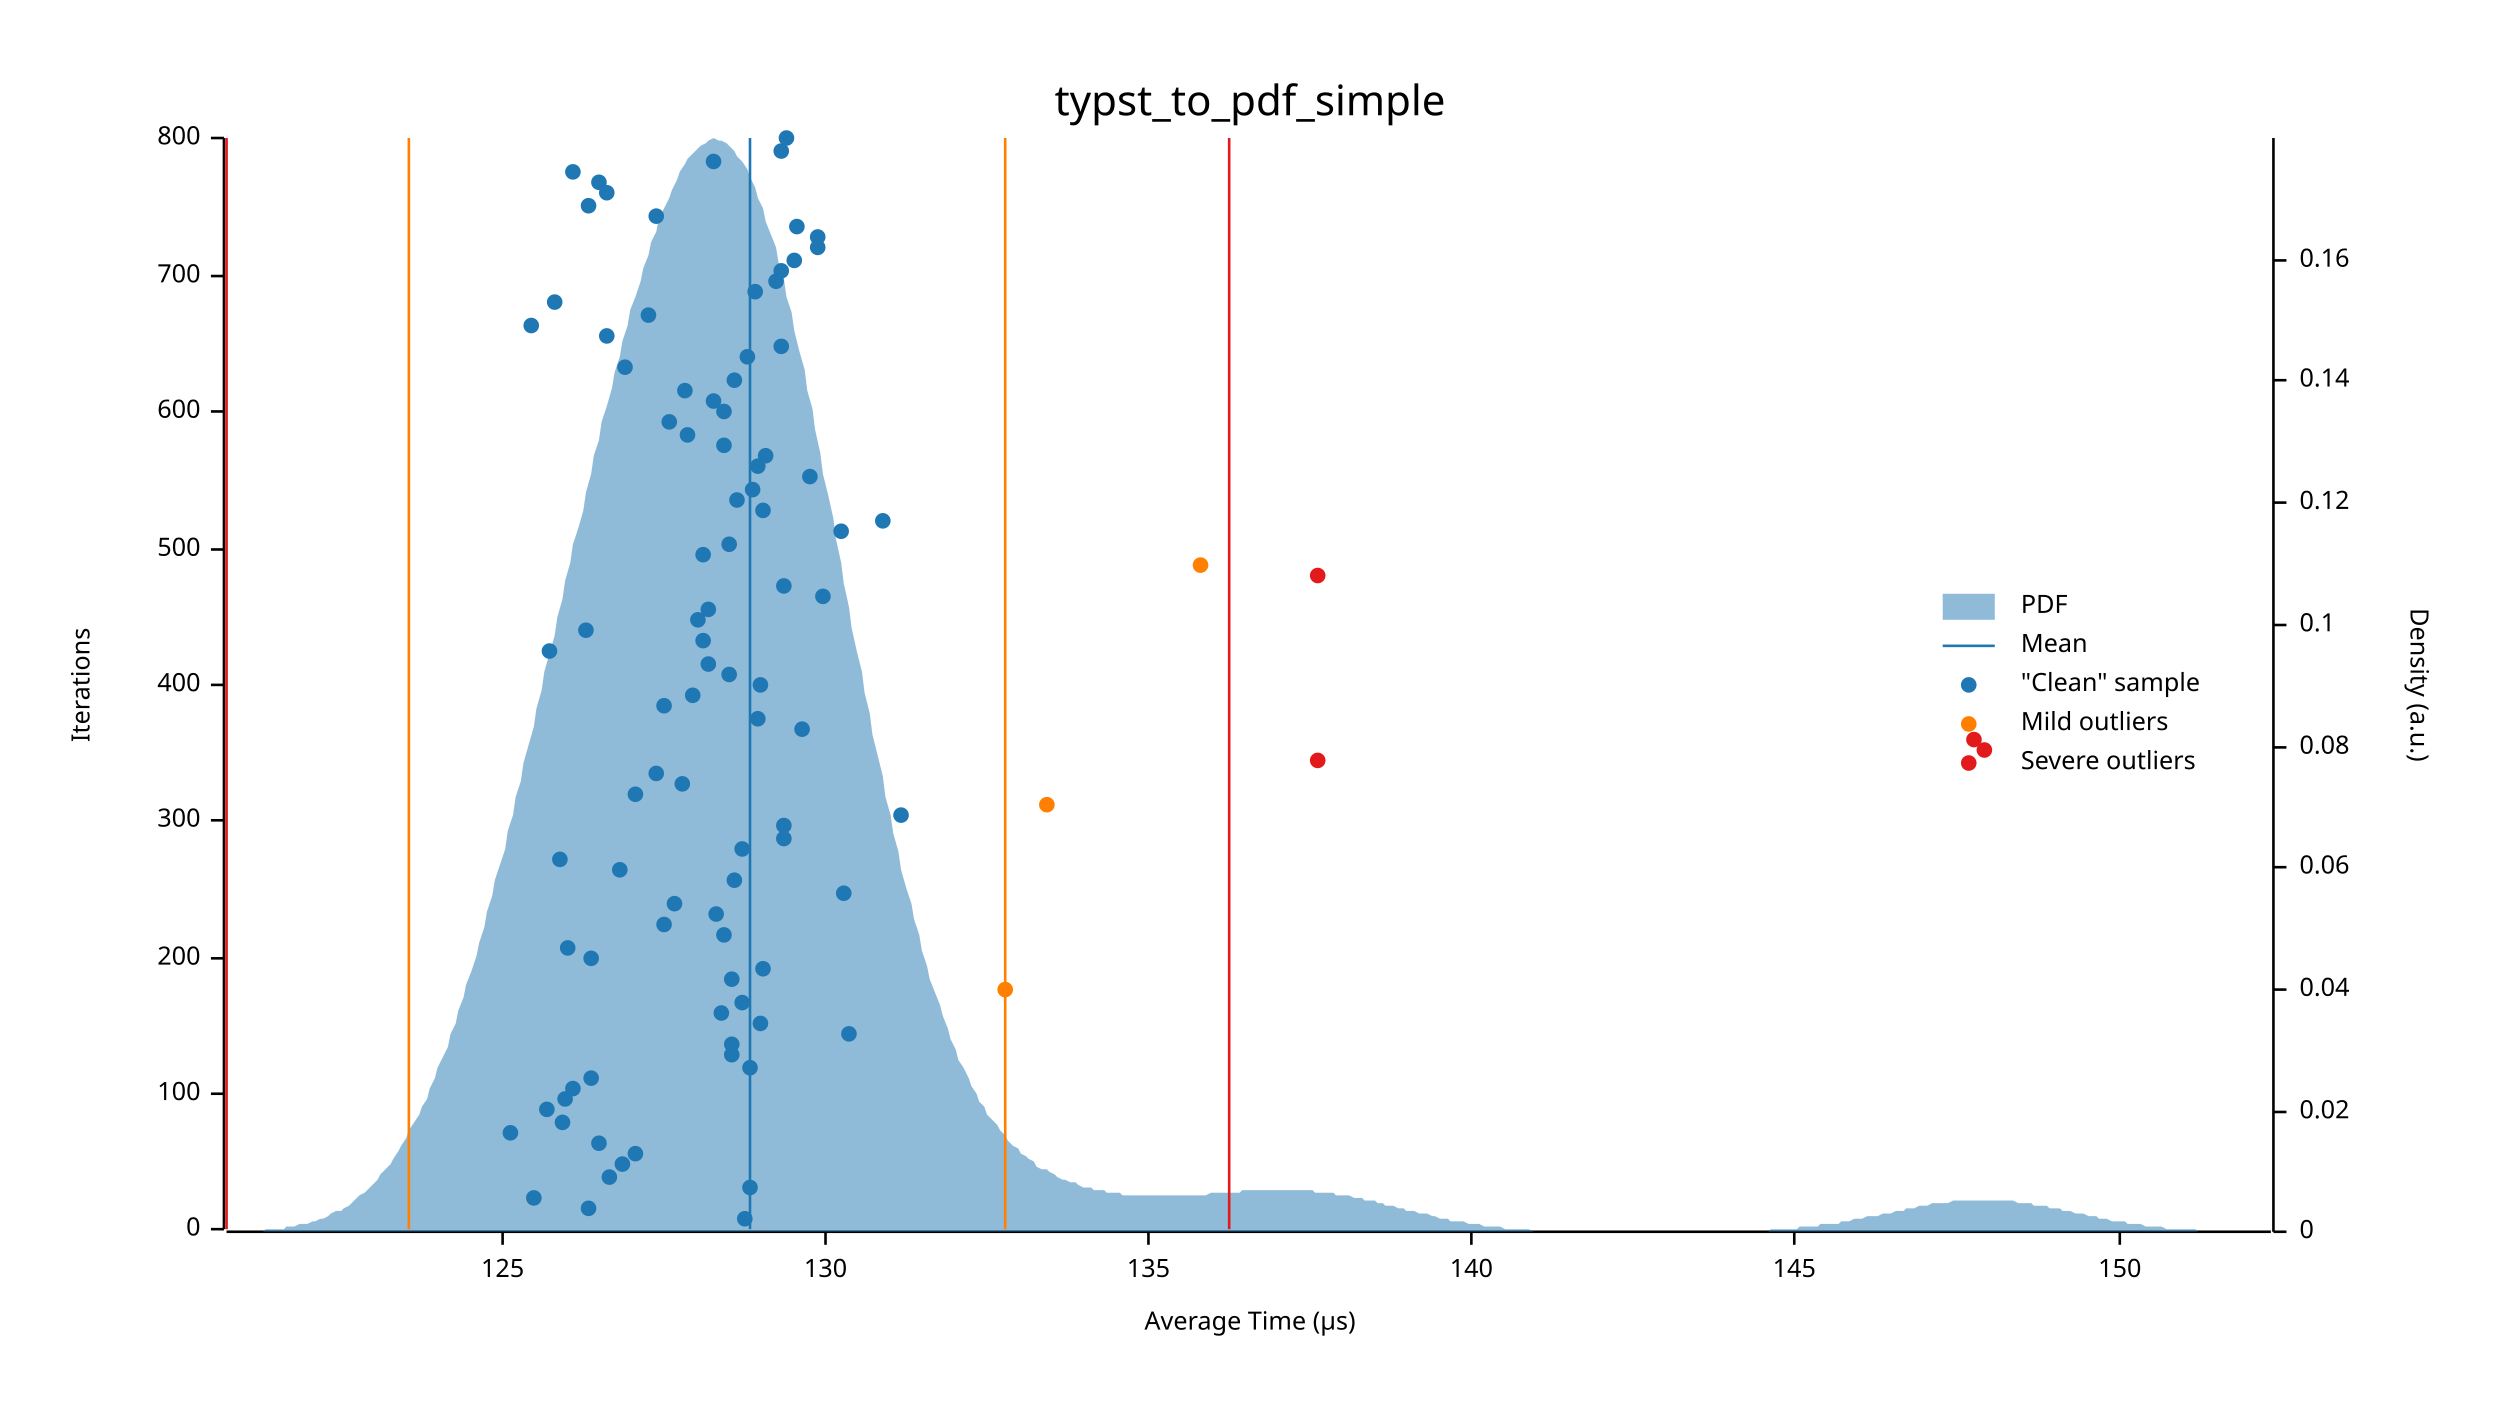
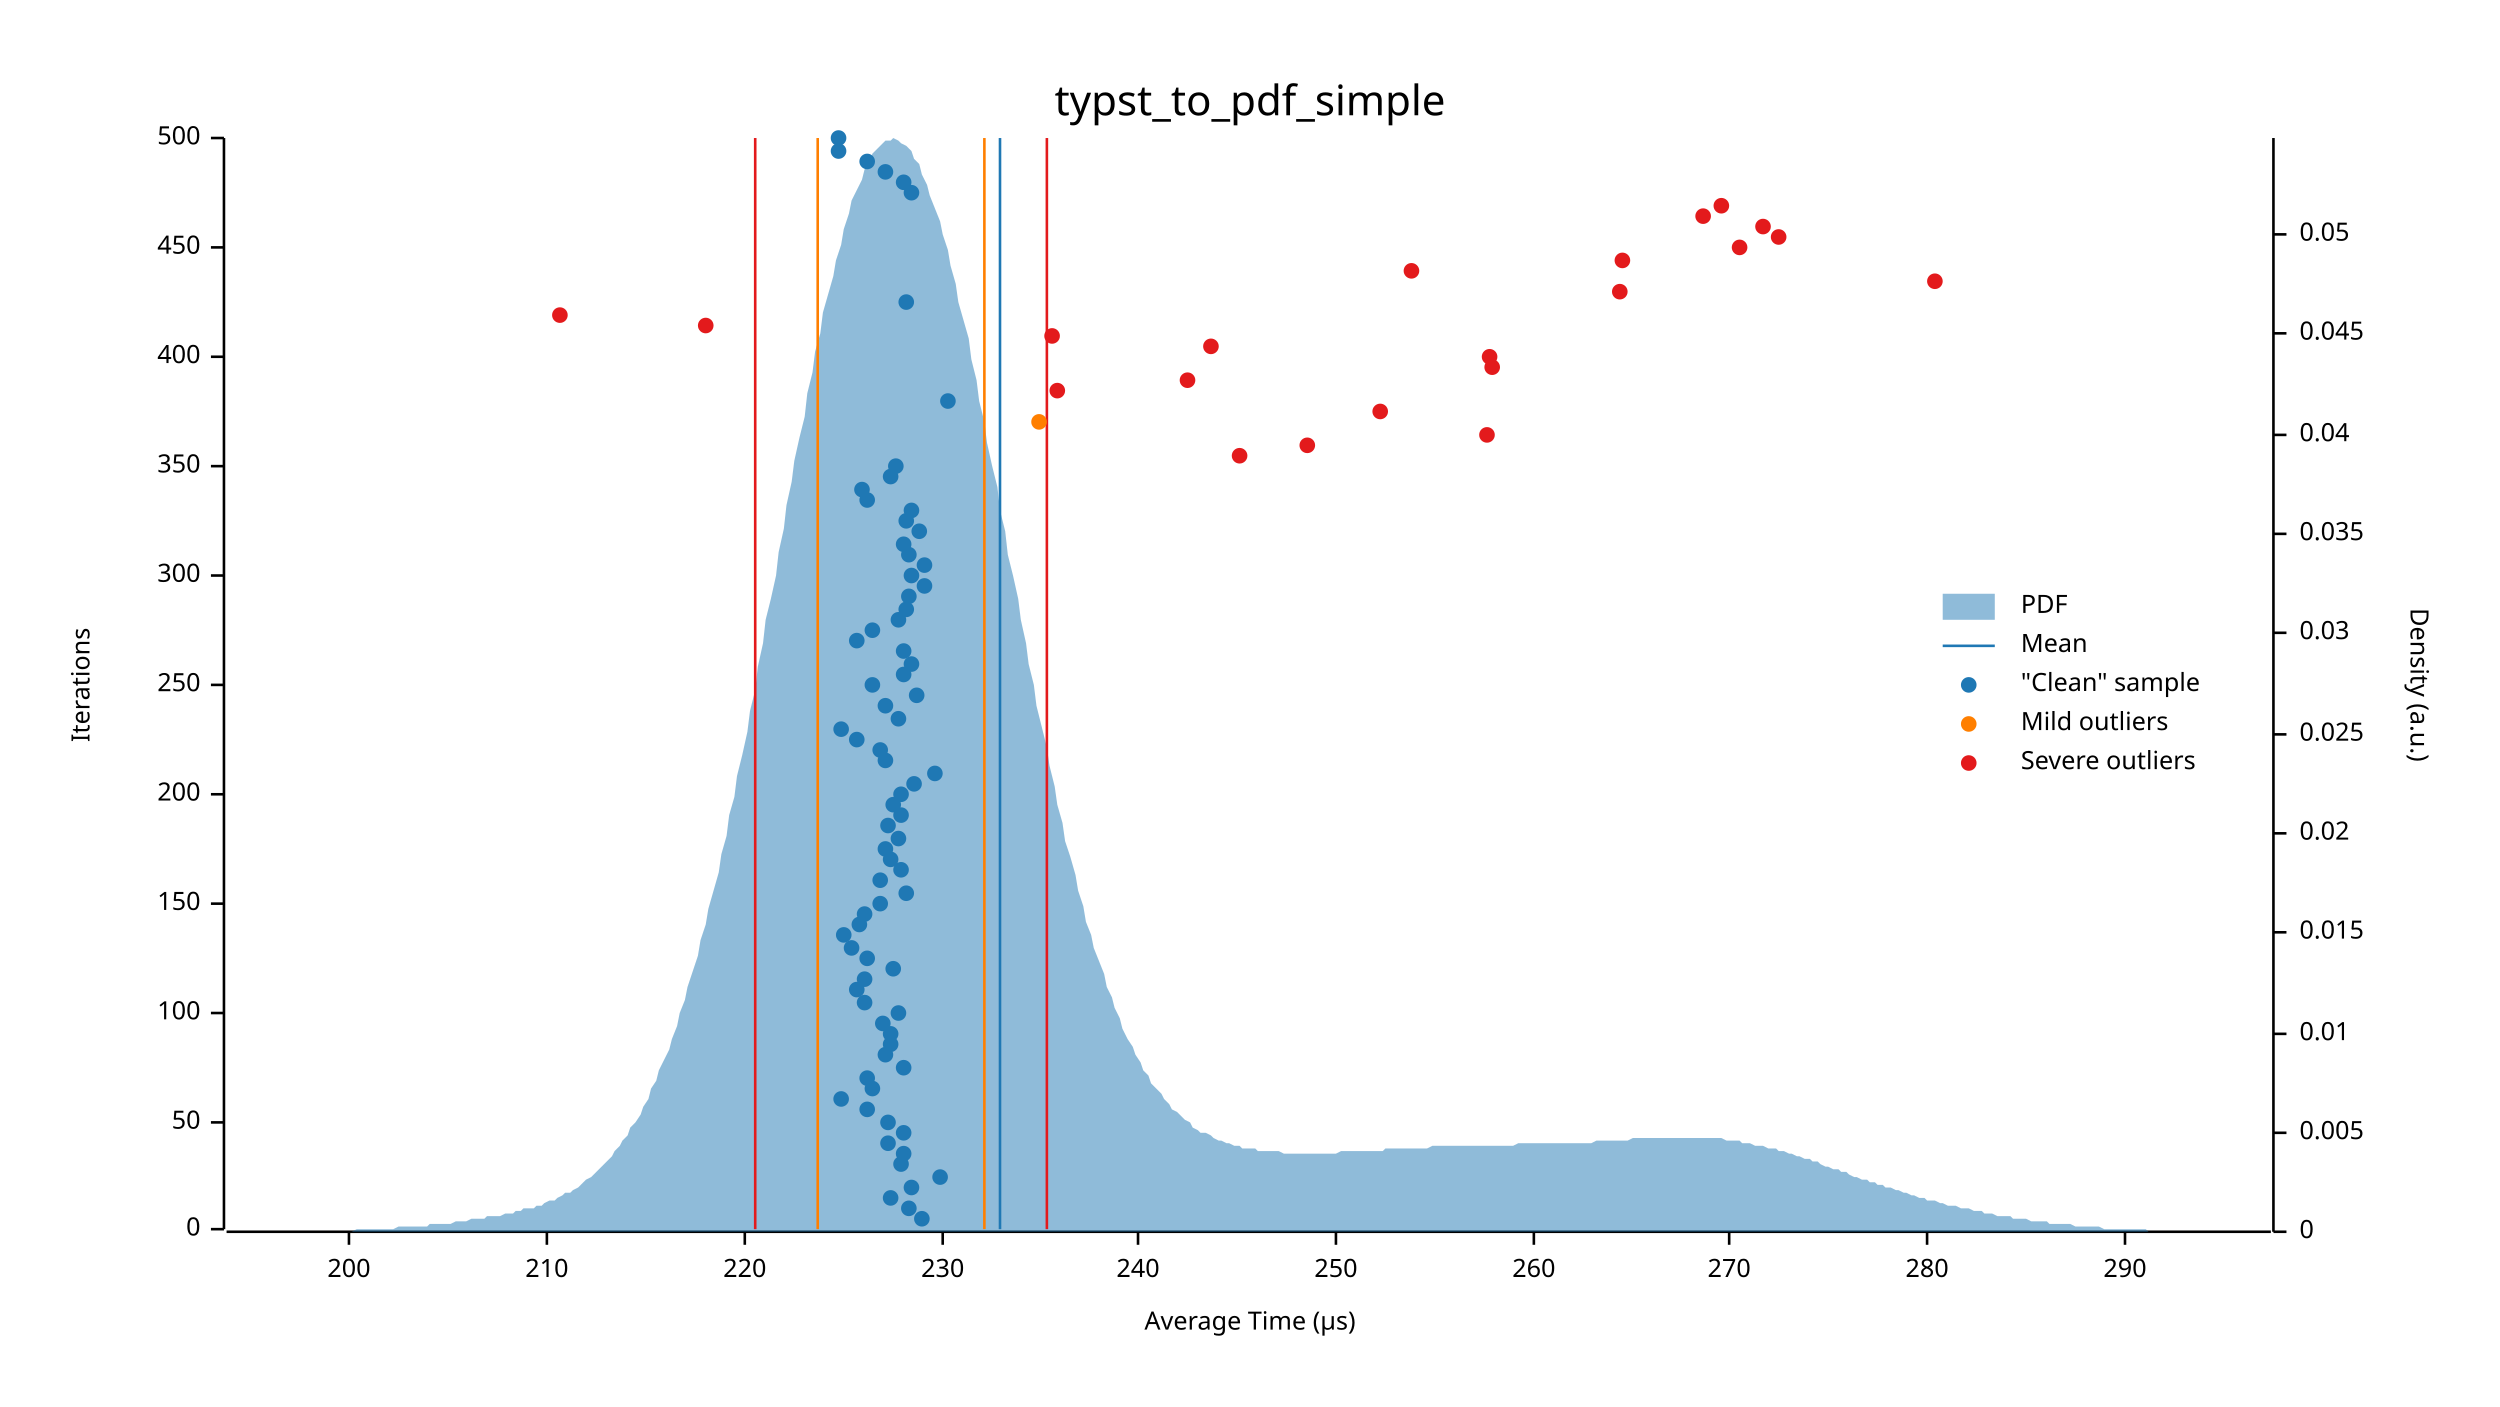
<svg xmlns="http://www.w3.org/2000/svg" width="960" height="540" viewBox="0 0 960 540">
  <text x="480" y="32" dy="0.76em" text-anchor="middle" font-family="sans-serif" font-size="16.129" opacity="1" fill="#000000">
typst_to_pdf_simple
</text>
  <text x="27" y="263" dy="0.76em" text-anchor="middle" font-family="sans-serif" font-size="9.677" opacity="1" fill="#000000" transform="rotate(270, 27, 263)">
Iterations
</text>
  <text x="480" y="513" dy="-0.5ex" text-anchor="middle" font-family="sans-serif" font-size="9.677" opacity="1" fill="#000000">
Average Time (µs)
</text>
  <polyline fill="none" opacity="1" stroke="#000000" stroke-width="1" points="86,53 86,472 " />
  <text x="77" y="472" dy="0.5ex" text-anchor="end" font-family="sans-serif" font-size="9.677" opacity="1" fill="#000000">
0
</text>
  <polyline fill="none" opacity="1" stroke="#000000" stroke-width="1" points="81,472 86,472 " />
-   <text x="77" y="420" dy="0.5ex" text-anchor="end" font-family="sans-serif" font-size="9.677" opacity="1" fill="#000000">
+   <text x="77" y="431" dy="0.5ex" text-anchor="end" font-family="sans-serif" font-size="9.677" opacity="1" fill="#000000">
+ 50
+ </text>
+   <polyline fill="none" opacity="1" stroke="#000000" stroke-width="1" points="81,431 86,431 " />
+   <text x="77" y="389" dy="0.5ex" text-anchor="end" font-family="sans-serif" font-size="9.677" opacity="1" fill="#000000">
100
</text>
-   <polyline fill="none" opacity="1" stroke="#000000" stroke-width="1" points="81,420 86,420 " />
-   <text x="77" y="368" dy="0.5ex" text-anchor="end" font-family="sans-serif" font-size="9.677" opacity="1" fill="#000000">
+   <polyline fill="none" opacity="1" stroke="#000000" stroke-width="1" points="81,389 86,389 " />
+   <text x="77" y="347" dy="0.5ex" text-anchor="end" font-family="sans-serif" font-size="9.677" opacity="1" fill="#000000">
+ 150
+ </text>
+   <polyline fill="none" opacity="1" stroke="#000000" stroke-width="1" points="81,347 86,347 " />
+   <text x="77" y="305" dy="0.5ex" text-anchor="end" font-family="sans-serif" font-size="9.677" opacity="1" fill="#000000">
200
</text>
-   <polyline fill="none" opacity="1" stroke="#000000" stroke-width="1" points="81,368 86,368 " />
-   <text x="77" y="315" dy="0.5ex" text-anchor="end" font-family="sans-serif" font-size="9.677" opacity="1" fill="#000000">
+   <polyline fill="none" opacity="1" stroke="#000000" stroke-width="1" points="81,305 86,305 " />
+   <text x="77" y="263" dy="0.5ex" text-anchor="end" font-family="sans-serif" font-size="9.677" opacity="1" fill="#000000">
+ 250
+ </text>
+   <polyline fill="none" opacity="1" stroke="#000000" stroke-width="1" points="81,263 86,263 " />
+   <text x="77" y="221" dy="0.5ex" text-anchor="end" font-family="sans-serif" font-size="9.677" opacity="1" fill="#000000">
300
</text>
-   <polyline fill="none" opacity="1" stroke="#000000" stroke-width="1" points="81,315 86,315 " />
-   <text x="77" y="263" dy="0.5ex" text-anchor="end" font-family="sans-serif" font-size="9.677" opacity="1" fill="#000000">
+   <polyline fill="none" opacity="1" stroke="#000000" stroke-width="1" points="81,221 86,221 " />
+   <text x="77" y="179" dy="0.5ex" text-anchor="end" font-family="sans-serif" font-size="9.677" opacity="1" fill="#000000">
+ 350
+ </text>
+   <polyline fill="none" opacity="1" stroke="#000000" stroke-width="1" points="81,179 86,179 " />
+   <text x="77" y="137" dy="0.5ex" text-anchor="end" font-family="sans-serif" font-size="9.677" opacity="1" fill="#000000">
400
</text>
-   <polyline fill="none" opacity="1" stroke="#000000" stroke-width="1" points="81,263 86,263 " />
-   <text x="77" y="211" dy="0.5ex" text-anchor="end" font-family="sans-serif" font-size="9.677" opacity="1" fill="#000000">
+   <polyline fill="none" opacity="1" stroke="#000000" stroke-width="1" points="81,137 86,137 " />
+   <text x="77" y="95" dy="0.5ex" text-anchor="end" font-family="sans-serif" font-size="9.677" opacity="1" fill="#000000">
+ 450
+ </text>
+   <polyline fill="none" opacity="1" stroke="#000000" stroke-width="1" points="81,95 86,95 " />
+   <text x="77" y="53" dy="0.5ex" text-anchor="end" font-family="sans-serif" font-size="9.677" opacity="1" fill="#000000">
500
- </text>
-   <polyline fill="none" opacity="1" stroke="#000000" stroke-width="1" points="81,211 86,211 " />
-   <text x="77" y="158" dy="0.5ex" text-anchor="end" font-family="sans-serif" font-size="9.677" opacity="1" fill="#000000">
- 600
- </text>
-   <polyline fill="none" opacity="1" stroke="#000000" stroke-width="1" points="81,158 86,158 " />
-   <text x="77" y="106" dy="0.5ex" text-anchor="end" font-family="sans-serif" font-size="9.677" opacity="1" fill="#000000">
- 700
- </text>
-   <polyline fill="none" opacity="1" stroke="#000000" stroke-width="1" points="81,106 86,106 " />
-   <text x="77" y="53" dy="0.5ex" text-anchor="end" font-family="sans-serif" font-size="9.677" opacity="1" fill="#000000">
- 800
</text>
  <polyline fill="none" opacity="1" stroke="#000000" stroke-width="1" points="81,53 86,53 " />
  <polyline fill="none" opacity="1" stroke="#000000" stroke-width="1" points="87,473 872,473 " />
-   <text x="193" y="483" dy="0.76em" text-anchor="middle" font-family="sans-serif" font-size="9.677" opacity="1" fill="#000000">
- 125
- </text>
-   <polyline fill="none" opacity="1" stroke="#000000" stroke-width="1" points="193,473 193,478 " />
-   <text x="317" y="483" dy="0.76em" text-anchor="middle" font-family="sans-serif" font-size="9.677" opacity="1" fill="#000000">
- 130
- </text>
-   <polyline fill="none" opacity="1" stroke="#000000" stroke-width="1" points="317,473 317,478 " />
-   <text x="441" y="483" dy="0.76em" text-anchor="middle" font-family="sans-serif" font-size="9.677" opacity="1" fill="#000000">
- 135
- </text>
-   <polyline fill="none" opacity="1" stroke="#000000" stroke-width="1" points="441,473 441,478 " />
-   <text x="565" y="483" dy="0.76em" text-anchor="middle" font-family="sans-serif" font-size="9.677" opacity="1" fill="#000000">
- 140
- </text>
-   <polyline fill="none" opacity="1" stroke="#000000" stroke-width="1" points="565,473 565,478 " />
-   <text x="689" y="483" dy="0.76em" text-anchor="middle" font-family="sans-serif" font-size="9.677" opacity="1" fill="#000000">
- 145
- </text>
-   <polyline fill="none" opacity="1" stroke="#000000" stroke-width="1" points="689,473 689,478 " />
-   <text x="814" y="483" dy="0.76em" text-anchor="middle" font-family="sans-serif" font-size="9.677" opacity="1" fill="#000000">
- 150
- </text>
-   <polyline fill="none" opacity="1" stroke="#000000" stroke-width="1" points="814,473 814,478 " />
+   <text x="134" y="483" dy="0.76em" text-anchor="middle" font-family="sans-serif" font-size="9.677" opacity="1" fill="#000000">
+ 200
+ </text>
+   <polyline fill="none" opacity="1" stroke="#000000" stroke-width="1" points="134,473 134,478 " />
+   <text x="210" y="483" dy="0.76em" text-anchor="middle" font-family="sans-serif" font-size="9.677" opacity="1" fill="#000000">
+ 210
+ </text>
+   <polyline fill="none" opacity="1" stroke="#000000" stroke-width="1" points="210,473 210,478 " />
+   <text x="286" y="483" dy="0.76em" text-anchor="middle" font-family="sans-serif" font-size="9.677" opacity="1" fill="#000000">
+ 220
+ </text>
+   <polyline fill="none" opacity="1" stroke="#000000" stroke-width="1" points="286,473 286,478 " />
+   <text x="362" y="483" dy="0.76em" text-anchor="middle" font-family="sans-serif" font-size="9.677" opacity="1" fill="#000000">
+ 230
+ </text>
+   <polyline fill="none" opacity="1" stroke="#000000" stroke-width="1" points="362,473 362,478 " />
+   <text x="437" y="483" dy="0.76em" text-anchor="middle" font-family="sans-serif" font-size="9.677" opacity="1" fill="#000000">
+ 240
+ </text>
+   <polyline fill="none" opacity="1" stroke="#000000" stroke-width="1" points="437,473 437,478 " />
+   <text x="513" y="483" dy="0.76em" text-anchor="middle" font-family="sans-serif" font-size="9.677" opacity="1" fill="#000000">
+ 250
+ </text>
+   <polyline fill="none" opacity="1" stroke="#000000" stroke-width="1" points="513,473 513,478 " />
+   <text x="589" y="483" dy="0.76em" text-anchor="middle" font-family="sans-serif" font-size="9.677" opacity="1" fill="#000000">
+ 260
+ </text>
+   <polyline fill="none" opacity="1" stroke="#000000" stroke-width="1" points="589,473 589,478 " />
+   <text x="664" y="483" dy="0.76em" text-anchor="middle" font-family="sans-serif" font-size="9.677" opacity="1" fill="#000000">
+ 270
+ </text>
+   <polyline fill="none" opacity="1" stroke="#000000" stroke-width="1" points="664,473 664,478 " />
+   <text x="740" y="483" dy="0.76em" text-anchor="middle" font-family="sans-serif" font-size="9.677" opacity="1" fill="#000000">
+ 280
+ </text>
+   <polyline fill="none" opacity="1" stroke="#000000" stroke-width="1" points="740,473 740,478 " />
+   <text x="816" y="483" dy="0.76em" text-anchor="middle" font-family="sans-serif" font-size="9.677" opacity="1" fill="#000000">
+ 290
+ </text>
+   <polyline fill="none" opacity="1" stroke="#000000" stroke-width="1" points="816,473 816,478 " />
  <text x="933" y="263" dy="0.76em" text-anchor="middle" font-family="sans-serif" font-size="9.677" opacity="1" fill="#000000" transform="rotate(90, 933, 263)">
Density (a.u.)
</text>
  <polyline fill="none" opacity="1" stroke="#000000" stroke-width="1" points="873,53 873,473 " />
  <text x="883" y="473" dy="0.5ex" text-anchor="start" font-family="sans-serif" font-size="9.677" opacity="1" fill="#000000">
0
</text>
  <polyline fill="none" opacity="1" stroke="#000000" stroke-width="1" points="873,473 878,473 " />
-   <text x="883" y="427" dy="0.5ex" text-anchor="start" font-family="sans-serif" font-size="9.677" opacity="1" fill="#000000">
+   <text x="883" y="435" dy="0.5ex" text-anchor="start" font-family="sans-serif" font-size="9.677" opacity="1" fill="#000000">
+ 0.005
+ </text>
+   <polyline fill="none" opacity="1" stroke="#000000" stroke-width="1" points="873,435 878,435 " />
+   <text x="883" y="397" dy="0.5ex" text-anchor="start" font-family="sans-serif" font-size="9.677" opacity="1" fill="#000000">
+ 0.01
+ </text>
+   <polyline fill="none" opacity="1" stroke="#000000" stroke-width="1" points="873,397 878,397 " />
+   <text x="883" y="358" dy="0.5ex" text-anchor="start" font-family="sans-serif" font-size="9.677" opacity="1" fill="#000000">
+ 0.015
+ </text>
+   <polyline fill="none" opacity="1" stroke="#000000" stroke-width="1" points="873,358 878,358 " />
+   <text x="883" y="320" dy="0.5ex" text-anchor="start" font-family="sans-serif" font-size="9.677" opacity="1" fill="#000000">
0.02
</text>
-   <polyline fill="none" opacity="1" stroke="#000000" stroke-width="1" points="873,427 878,427 " />
-   <text x="883" y="380" dy="0.5ex" text-anchor="start" font-family="sans-serif" font-size="9.677" opacity="1" fill="#000000">
+   <polyline fill="none" opacity="1" stroke="#000000" stroke-width="1" points="873,320 878,320 " />
+   <text x="883" y="282" dy="0.5ex" text-anchor="start" font-family="sans-serif" font-size="9.677" opacity="1" fill="#000000">
+ 0.025
+ </text>
+   <polyline fill="none" opacity="1" stroke="#000000" stroke-width="1" points="873,282 878,282 " />
+   <text x="883" y="243" dy="0.5ex" text-anchor="start" font-family="sans-serif" font-size="9.677" opacity="1" fill="#000000">
+ 0.03
+ </text>
+   <polyline fill="none" opacity="1" stroke="#000000" stroke-width="1" points="873,243 878,243 " />
+   <text x="883" y="205" dy="0.5ex" text-anchor="start" font-family="sans-serif" font-size="9.677" opacity="1" fill="#000000">
+ 0.035
+ </text>
+   <polyline fill="none" opacity="1" stroke="#000000" stroke-width="1" points="873,205 878,205 " />
+   <text x="883" y="167" dy="0.5ex" text-anchor="start" font-family="sans-serif" font-size="9.677" opacity="1" fill="#000000">
0.04
</text>
-   <polyline fill="none" opacity="1" stroke="#000000" stroke-width="1" points="873,380 878,380 " />
-   <text x="883" y="333" dy="0.5ex" text-anchor="start" font-family="sans-serif" font-size="9.677" opacity="1" fill="#000000">
- 0.06
- </text>
-   <polyline fill="none" opacity="1" stroke="#000000" stroke-width="1" points="873,333 878,333 " />
-   <text x="883" y="287" dy="0.5ex" text-anchor="start" font-family="sans-serif" font-size="9.677" opacity="1" fill="#000000">
- 0.08
- </text>
-   <polyline fill="none" opacity="1" stroke="#000000" stroke-width="1" points="873,287 878,287 " />
-   <text x="883" y="240" dy="0.5ex" text-anchor="start" font-family="sans-serif" font-size="9.677" opacity="1" fill="#000000">
- 0.1
- </text>
-   <polyline fill="none" opacity="1" stroke="#000000" stroke-width="1" points="873,240 878,240 " />
-   <text x="883" y="193" dy="0.5ex" text-anchor="start" font-family="sans-serif" font-size="9.677" opacity="1" fill="#000000">
- 0.12
- </text>
-   <polyline fill="none" opacity="1" stroke="#000000" stroke-width="1" points="873,193 878,193 " />
-   <text x="883" y="146" dy="0.5ex" text-anchor="start" font-family="sans-serif" font-size="9.677" opacity="1" fill="#000000">
- 0.14
- </text>
-   <polyline fill="none" opacity="1" stroke="#000000" stroke-width="1" points="873,146 878,146 " />
-   <text x="883" y="100" dy="0.5ex" text-anchor="start" font-family="sans-serif" font-size="9.677" opacity="1" fill="#000000">
- 0.16
- </text>
-   <polyline fill="none" opacity="1" stroke="#000000" stroke-width="1" points="873,100 878,100 " />
-   <polygon opacity="0.5" fill="#1F78B4" points="87,473 88,473 90,473 91,473 93,473 94,473 96,473 98,473 99,473 101,473 102,472 104,472 105,472 107,472 109,472 110,471 112,471 113,471 115,470 116,470 118,470 120,469 121,469 123,468 124,468 126,467 127,466 129,465 131,465 132,464 134,463 135,462 137,460 138,459 140,458 142,456 143,455 145,453 146,451 148,449 150,447 151,445 153,442 154,440 156,437 157,434 159,431 161,428 162,425 164,422 165,418 167,414 168,410 170,406 172,402 173,397 175,393 176,388 178,383 179,378 181,373 183,367 184,362 186,356 187,350 189,344 190,338 192,332 194,326 195,319 197,313 198,306 200,300 201,293 203,286 205,279 206,272 208,265 209,258 211,251 213,244 214,237 216,230 217,223 219,216 220,209 222,203 224,196 225,189 227,182 228,175 230,169 231,162 233,156 235,149 236,143 238,137 239,131 241,125 242,119 244,114 246,108 247,103 249,98 250,93 252,89 253,84 255,80 257,76 258,73 260,69 261,66 263,63 264,61 266,59 268,57 269,56 271,55 272,54 274,53 276,54 277,54 279,55 280,56 282,58 283,60 285,62 287,65 288,68 290,72 291,76 293,80 294,85 296,90 298,95 299,101 301,107 302,114 304,120 305,127 307,135 309,142 310,150 312,157 313,165 315,174 316,182 318,190 320,199 321,207 323,216 324,224 326,233 327,241 329,250 331,258 332,266 334,274 335,282 337,290 339,298 340,306 342,313 343,320 345,327 346,334 348,341 350,347 351,353 353,359 354,365 356,371 357,376 359,381 361,386 362,390 364,395 365,399 367,403 368,407 370,410 372,414 373,417 375,420 376,423 378,425 379,428 381,430 383,432 384,434 386,436 387,438 389,440 391,441 392,443 394,444 395,445 397,446 398,448 400,449 402,449 403,450 405,451 406,452 408,453 409,453 411,454 413,454 414,455 416,456 417,456 419,456 420,457 422,457 424,457 425,458 427,458 428,458 430,458 431,459 433,459 435,459 436,459 438,459 439,459 441,459 442,459 444,459 446,459 447,459 449,459 450,459 452,459 454,459 455,459 457,459 458,459 460,459 461,459 463,459 465,458 466,458 468,458 469,458 471,458 472,458 474,458 476,458 477,457 479,457 480,457 482,457 483,457 485,457 487,457 488,457 490,457 491,457 493,457 494,457 496,457 498,457 499,457 501,457 502,457 504,457 505,458 507,458 509,458 510,458 512,458 513,459 515,459 517,459 518,459 520,460 521,460 523,460 524,461 526,461 528,461 529,462 531,462 532,463 534,463 535,463 537,464 539,464 540,465 542,465 543,465 545,466 546,466 548,466 550,467 551,467 553,468 554,468 556,468 557,469 559,469 561,469 562,469 564,470 565,470 567,470 568,470 570,471 572,471 573,471 575,471 576,471 578,472 580,472 581,472 583,472 584,472 586,472 587,472 589,473 591,473 592,473 594,473 595,473 597,473 598,473 600,473 602,473 603,473 605,473 606,473 608,473 609,473 611,473 613,473 614,473 616,473 617,473 619,473 620,473 622,473 624,473 625,473 627,473 628,473 630,473 632,473 633,473 635,473 636,473 638,473 639,473 641,473 643,473 644,473 646,473 647,473 649,473 650,473 652,473 654,473 655,473 657,473 658,473 660,473 661,473 663,473 665,473 666,473 668,473 669,473 671,473 672,473 674,473 676,473 677,473 679,473 680,472 682,472 683,472 685,472 687,472 688,472 690,472 691,471 693,471 695,471 696,471 698,471 699,470 701,470 702,470 704,470 706,470 707,469 709,469 710,469 712,468 713,468 715,468 717,467 718,467 720,467 721,467 723,466 724,466 726,466 728,465 729,465 731,465 732,464 734,464 735,464 737,463 739,463 740,463 742,462 743,462 745,462 746,462 748,462 750,461 751,461 753,461 754,461 756,461 758,461 759,461 761,461 762,461 764,461 765,461 767,461 769,461 770,461 772,461 773,461 775,462 776,462 778,462 780,462 781,463 783,463 784,463 786,463 787,464 789,464 791,464 792,465 794,465 795,465 797,466 798,466 800,466 802,467 803,467 805,467 806,468 808,468 809,468 811,469 813,469 814,469 816,469 817,470 819,470 821,470 822,470 824,471 825,471 827,471 828,471 830,471 832,472 833,472 835,472 836,472 838,472 839,472 841,472 843,472 844,473 846,473 847,473 849,473 850,473 852,473 854,473 855,473 857,473 858,473 860,473 861,473 863,473 865,473 866,473 868,473 869,473 871,473 873,473 873,473 87,473 " />
-   <polyline fill="none" opacity="1" stroke="#1F78B4" stroke-width="1" points="288,472 288,53 " />
-   <polyline fill="none" opacity="1" stroke="#FF7F00" stroke-width="1" points="157,472 157,53 " />
-   <polyline fill="none" opacity="1" stroke="#FF7F00" stroke-width="1" points="386,472 386,53 " />
-   <polyline fill="none" opacity="1" stroke="#E31A1C" stroke-width="1" points="87,472 87,53 " />
-   <polyline fill="none" opacity="1" stroke="#E31A1C" stroke-width="1" points="472,472 472,53 " />
-   <circle cx="286" cy="468" r="3" opacity="1" fill="#1F78B4" stroke="none" stroke-width="1" />
-   <circle cx="226" cy="464" r="3" opacity="1" fill="#1F78B4" stroke="none" stroke-width="1" />
-   <circle cx="205" cy="460" r="3" opacity="1" fill="#1F78B4" stroke="none" stroke-width="1" />
-   <circle cx="288" cy="456" r="3" opacity="1" fill="#1F78B4" stroke="none" stroke-width="1" />
-   <circle cx="234" cy="452" r="3" opacity="1" fill="#1F78B4" stroke="none" stroke-width="1" />
-   <circle cx="239" cy="447" r="3" opacity="1" fill="#1F78B4" stroke="none" stroke-width="1" />
-   <circle cx="244" cy="443" r="3" opacity="1" fill="#1F78B4" stroke="none" stroke-width="1" />
-   <circle cx="230" cy="439" r="3" opacity="1" fill="#1F78B4" stroke="none" stroke-width="1" />
-   <circle cx="196" cy="435" r="3" opacity="1" fill="#1F78B4" stroke="none" stroke-width="1" />
-   <circle cx="216" cy="431" r="3" opacity="1" fill="#1F78B4" stroke="none" stroke-width="1" />
-   <circle cx="210" cy="426" r="3" opacity="1" fill="#1F78B4" stroke="none" stroke-width="1" />
-   <circle cx="217" cy="422" r="3" opacity="1" fill="#1F78B4" stroke="none" stroke-width="1" />
-   <circle cx="220" cy="418" r="3" opacity="1" fill="#1F78B4" stroke="none" stroke-width="1" />
-   <circle cx="227" cy="414" r="3" opacity="1" fill="#1F78B4" stroke="none" stroke-width="1" />
-   <circle cx="288" cy="410" r="3" opacity="1" fill="#1F78B4" stroke="none" stroke-width="1" />
-   <circle cx="281" cy="405" r="3" opacity="1" fill="#1F78B4" stroke="none" stroke-width="1" />
-   <circle cx="281" cy="401" r="3" opacity="1" fill="#1F78B4" stroke="none" stroke-width="1" />
-   <circle cx="326" cy="397" r="3" opacity="1" fill="#1F78B4" stroke="none" stroke-width="1" />
-   <circle cx="292" cy="393" r="3" opacity="1" fill="#1F78B4" stroke="none" stroke-width="1" />
-   <circle cx="277" cy="389" r="3" opacity="1" fill="#1F78B4" stroke="none" stroke-width="1" />
-   <circle cx="285" cy="385" r="3" opacity="1" fill="#1F78B4" stroke="none" stroke-width="1" />
-   <circle cx="281" cy="376" r="3" opacity="1" fill="#1F78B4" stroke="none" stroke-width="1" />
-   <circle cx="293" cy="372" r="3" opacity="1" fill="#1F78B4" stroke="none" stroke-width="1" />
-   <circle cx="227" cy="368" r="3" opacity="1" fill="#1F78B4" stroke="none" stroke-width="1" />
-   <circle cx="218" cy="364" r="3" opacity="1" fill="#1F78B4" stroke="none" stroke-width="1" />
-   <circle cx="278" cy="359" r="3" opacity="1" fill="#1F78B4" stroke="none" stroke-width="1" />
-   <circle cx="255" cy="355" r="3" opacity="1" fill="#1F78B4" stroke="none" stroke-width="1" />
-   <circle cx="275" cy="351" r="3" opacity="1" fill="#1F78B4" stroke="none" stroke-width="1" />
-   <circle cx="259" cy="347" r="3" opacity="1" fill="#1F78B4" stroke="none" stroke-width="1" />
-   <circle cx="324" cy="343" r="3" opacity="1" fill="#1F78B4" stroke="none" stroke-width="1" />
-   <circle cx="282" cy="338" r="3" opacity="1" fill="#1F78B4" stroke="none" stroke-width="1" />
-   <circle cx="238" cy="334" r="3" opacity="1" fill="#1F78B4" stroke="none" stroke-width="1" />
-   <circle cx="215" cy="330" r="3" opacity="1" fill="#1F78B4" stroke="none" stroke-width="1" />
-   <circle cx="285" cy="326" r="3" opacity="1" fill="#1F78B4" stroke="none" stroke-width="1" />
-   <circle cx="301" cy="322" r="3" opacity="1" fill="#1F78B4" stroke="none" stroke-width="1" />
-   <circle cx="301" cy="317" r="3" opacity="1" fill="#1F78B4" stroke="none" stroke-width="1" />
+   <polyline fill="none" opacity="1" stroke="#000000" stroke-width="1" points="873,167 878,167 " />
+   <text x="883" y="128" dy="0.5ex" text-anchor="start" font-family="sans-serif" font-size="9.677" opacity="1" fill="#000000">
+ 0.045
+ </text>
+   <polyline fill="none" opacity="1" stroke="#000000" stroke-width="1" points="873,128 878,128 " />
+   <text x="883" y="90" dy="0.5ex" text-anchor="start" font-family="sans-serif" font-size="9.677" opacity="1" fill="#000000">
+ 0.05
+ </text>
+   <polyline fill="none" opacity="1" stroke="#000000" stroke-width="1" points="873,90 878,90 " />
+   <polygon opacity="0.5" fill="#1F78B4" points="87,473 88,473 90,473 91,473 93,473 94,473 96,473 98,473 99,473 101,473 102,473 104,473 105,473 107,473 109,473 110,473 112,473 113,473 115,473 116,473 118,473 120,473 121,473 123,473 124,473 126,473 127,473 129,473 131,473 132,473 134,473 135,473 137,472 138,472 140,472 142,472 143,472 145,472 146,472 148,472 150,472 151,472 153,471 154,471 156,471 157,471 159,471 161,471 162,471 164,471 165,470 167,470 168,470 170,470 172,470 173,470 175,469 176,469 178,469 179,469 181,468 183,468 184,468 186,468 187,467 189,467 190,467 192,467 194,466 195,466 197,466 198,465 200,465 201,464 203,464 205,464 206,463 208,463 209,462 211,461 213,461 214,460 216,459 217,458 219,458 220,457 222,456 224,454 225,453 227,452 228,451 230,449 231,448 233,446 235,444 236,442 238,440 239,438 241,436 242,433 244,431 246,428 247,425 249,422 250,418 252,415 253,411 255,407 257,403 258,399 260,394 261,389 263,384 264,379 266,373 268,367 269,361 271,355 272,349 274,342 276,335 277,328 279,321 280,313 282,306 283,298 285,290 287,281 288,273 290,265 291,256 293,247 294,238 296,230 298,221 299,212 301,203 302,194 304,185 305,177 307,168 309,160 310,151 312,143 313,135 315,128 316,120 318,113 320,106 321,100 323,94 324,88 326,82 327,77 329,73 331,69 332,65 334,62 335,59 337,57 339,55 340,54 342,54 343,53 345,54 346,55 348,56 350,58 351,61 353,63 354,67 356,71 357,75 359,80 361,85 362,90 364,96 365,102 367,109 368,116 370,123 372,130 373,138 375,146 376,154 378,162 379,170 381,179 383,187 384,196 386,204 387,213 389,221 391,230 392,238 394,247 395,255 397,263 398,271 400,279 402,287 403,294 405,302 406,309 408,316 409,323 411,329 413,336 414,342 416,348 417,354 419,359 420,364 422,369 424,374 425,379 427,383 428,387 430,391 431,395 433,399 435,402 436,405 438,408 439,411 441,413 442,416 444,418 446,420 447,422 449,424 450,426 452,427 454,429 455,430 457,431 458,433 460,434 461,435 463,435 465,436 466,437 468,438 469,438 471,439 472,439 474,440 476,440 477,441 479,441 480,441 482,441 483,442 485,442 487,442 488,442 490,442 491,442 493,443 494,443 496,443 498,443 499,443 501,443 502,443 504,443 505,443 507,443 509,443 510,443 512,443 513,443 515,442 517,442 518,442 520,442 521,442 523,442 524,442 526,442 528,442 529,442 531,442 532,441 534,441 535,441 537,441 539,441 540,441 542,441 543,441 545,441 546,441 548,441 550,440 551,440 553,440 554,440 556,440 557,440 559,440 561,440 562,440 564,440 565,440 567,440 568,440 570,440 572,440 573,440 575,440 576,440 578,440 580,440 581,440 583,439 584,439 586,439 587,439 589,439 591,439 592,439 594,439 595,439 597,439 598,439 600,439 602,439 603,439 605,439 606,439 608,439 609,439 611,439 613,438 614,438 616,438 617,438 619,438 620,438 622,438 624,438 625,438 627,437 628,437 630,437 632,437 633,437 635,437 636,437 638,437 639,437 641,437 643,437 644,437 646,437 647,437 649,437 650,437 652,437 654,437 655,437 657,437 658,437 660,437 661,437 663,438 665,438 666,438 668,438 669,439 671,439 672,439 674,440 676,440 677,440 679,441 680,441 682,441 683,442 685,442 687,443 688,443 690,444 691,444 693,445 695,445 696,446 698,446 699,447 701,448 702,448 704,449 706,449 707,450 709,450 710,451 712,452 713,452 715,453 717,453 718,454 720,454 721,455 723,455 724,456 726,456 728,457 729,457 731,458 732,458 734,459 735,459 737,460 739,460 740,461 742,461 743,461 745,462 746,462 748,463 750,463 751,463 753,464 754,464 756,464 758,465 759,465 761,465 762,466 764,466 765,466 767,467 769,467 770,467 772,467 773,468 775,468 776,468 778,468 780,469 781,469 783,469 784,469 786,469 787,470 789,470 791,470 792,470 794,470 795,470 797,471 798,471 800,471 802,471 803,471 805,471 806,471 808,472 809,472 811,472 813,472 814,472 816,472 817,472 819,472 821,472 822,472 824,472 825,473 827,473 828,473 830,473 832,473 833,473 835,473 836,473 838,473 839,473 841,473 843,473 844,473 846,473 847,473 849,473 850,473 852,473 854,473 855,473 857,473 858,473 860,473 861,473 863,473 865,473 866,473 868,473 869,473 871,473 873,473 873,473 87,473 " />
+   <polyline fill="none" opacity="1" stroke="#1F78B4" stroke-width="1" points="384,472 384,53 " />
+   <polyline fill="none" opacity="1" stroke="#FF7F00" stroke-width="1" points="314,472 314,53 " />
+   <polyline fill="none" opacity="1" stroke="#FF7F00" stroke-width="1" points="378,472 378,53 " />
+   <polyline fill="none" opacity="1" stroke="#E31A1C" stroke-width="1" points="290,472 290,53 " />
+   <polyline fill="none" opacity="1" stroke="#E31A1C" stroke-width="1" points="402,472 402,53 " />
+   <circle cx="354" cy="468" r="3" opacity="1" fill="#1F78B4" stroke="none" stroke-width="1" />
+   <circle cx="349" cy="464" r="3" opacity="1" fill="#1F78B4" stroke="none" stroke-width="1" />
+   <circle cx="342" cy="460" r="3" opacity="1" fill="#1F78B4" stroke="none" stroke-width="1" />
+   <circle cx="350" cy="456" r="3" opacity="1" fill="#1F78B4" stroke="none" stroke-width="1" />
+   <circle cx="361" cy="452" r="3" opacity="1" fill="#1F78B4" stroke="none" stroke-width="1" />
+   <circle cx="346" cy="447" r="3" opacity="1" fill="#1F78B4" stroke="none" stroke-width="1" />
+   <circle cx="347" cy="443" r="3" opacity="1" fill="#1F78B4" stroke="none" stroke-width="1" />
+   <circle cx="341" cy="439" r="3" opacity="1" fill="#1F78B4" stroke="none" stroke-width="1" />
+   <circle cx="347" cy="435" r="3" opacity="1" fill="#1F78B4" stroke="none" stroke-width="1" />
+   <circle cx="341" cy="431" r="3" opacity="1" fill="#1F78B4" stroke="none" stroke-width="1" />
+   <circle cx="333" cy="426" r="3" opacity="1" fill="#1F78B4" stroke="none" stroke-width="1" />
+   <circle cx="323" cy="422" r="3" opacity="1" fill="#1F78B4" stroke="none" stroke-width="1" />
+   <circle cx="335" cy="418" r="3" opacity="1" fill="#1F78B4" stroke="none" stroke-width="1" />
+   <circle cx="333" cy="414" r="3" opacity="1" fill="#1F78B4" stroke="none" stroke-width="1" />
+   <circle cx="347" cy="410" r="3" opacity="1" fill="#1F78B4" stroke="none" stroke-width="1" />
+   <circle cx="340" cy="405" r="3" opacity="1" fill="#1F78B4" stroke="none" stroke-width="1" />
+   <circle cx="342" cy="401" r="3" opacity="1" fill="#1F78B4" stroke="none" stroke-width="1" />
+   <circle cx="342" cy="397" r="3" opacity="1" fill="#1F78B4" stroke="none" stroke-width="1" />
+   <circle cx="339" cy="393" r="3" opacity="1" fill="#1F78B4" stroke="none" stroke-width="1" />
+   <circle cx="345" cy="389" r="3" opacity="1" fill="#1F78B4" stroke="none" stroke-width="1" />
+   <circle cx="332" cy="385" r="3" opacity="1" fill="#1F78B4" stroke="none" stroke-width="1" />
+   <circle cx="329" cy="380" r="3" opacity="1" fill="#1F78B4" stroke="none" stroke-width="1" />
+   <circle cx="332" cy="376" r="3" opacity="1" fill="#1F78B4" stroke="none" stroke-width="1" />
+   <circle cx="343" cy="372" r="3" opacity="1" fill="#1F78B4" stroke="none" stroke-width="1" />
+   <circle cx="333" cy="368" r="3" opacity="1" fill="#1F78B4" stroke="none" stroke-width="1" />
+   <circle cx="327" cy="364" r="3" opacity="1" fill="#1F78B4" stroke="none" stroke-width="1" />
+   <circle cx="324" cy="359" r="3" opacity="1" fill="#1F78B4" stroke="none" stroke-width="1" />
+   <circle cx="330" cy="355" r="3" opacity="1" fill="#1F78B4" stroke="none" stroke-width="1" />
+   <circle cx="332" cy="351" r="3" opacity="1" fill="#1F78B4" stroke="none" stroke-width="1" />
+   <circle cx="338" cy="347" r="3" opacity="1" fill="#1F78B4" stroke="none" stroke-width="1" />
+   <circle cx="348" cy="343" r="3" opacity="1" fill="#1F78B4" stroke="none" stroke-width="1" />
+   <circle cx="338" cy="338" r="3" opacity="1" fill="#1F78B4" stroke="none" stroke-width="1" />
+   <circle cx="346" cy="334" r="3" opacity="1" fill="#1F78B4" stroke="none" stroke-width="1" />
+   <circle cx="342" cy="330" r="3" opacity="1" fill="#1F78B4" stroke="none" stroke-width="1" />
+   <circle cx="340" cy="326" r="3" opacity="1" fill="#1F78B4" stroke="none" stroke-width="1" />
+   <circle cx="345" cy="322" r="3" opacity="1" fill="#1F78B4" stroke="none" stroke-width="1" />
+   <circle cx="341" cy="317" r="3" opacity="1" fill="#1F78B4" stroke="none" stroke-width="1" />
  <circle cx="346" cy="313" r="3" opacity="1" fill="#1F78B4" stroke="none" stroke-width="1" />
-   <circle cx="244" cy="305" r="3" opacity="1" fill="#1F78B4" stroke="none" stroke-width="1" />
-   <circle cx="262" cy="301" r="3" opacity="1" fill="#1F78B4" stroke="none" stroke-width="1" />
-   <circle cx="252" cy="297" r="3" opacity="1" fill="#1F78B4" stroke="none" stroke-width="1" />
-   <circle cx="308" cy="280" r="3" opacity="1" fill="#1F78B4" stroke="none" stroke-width="1" />
-   <circle cx="291" cy="276" r="3" opacity="1" fill="#1F78B4" stroke="none" stroke-width="1" />
-   <circle cx="255" cy="271" r="3" opacity="1" fill="#1F78B4" stroke="none" stroke-width="1" />
-   <circle cx="266" cy="267" r="3" opacity="1" fill="#1F78B4" stroke="none" stroke-width="1" />
-   <circle cx="292" cy="263" r="3" opacity="1" fill="#1F78B4" stroke="none" stroke-width="1" />
-   <circle cx="280" cy="259" r="3" opacity="1" fill="#1F78B4" stroke="none" stroke-width="1" />
-   <circle cx="272" cy="255" r="3" opacity="1" fill="#1F78B4" stroke="none" stroke-width="1" />
-   <circle cx="211" cy="250" r="3" opacity="1" fill="#1F78B4" stroke="none" stroke-width="1" />
-   <circle cx="270" cy="246" r="3" opacity="1" fill="#1F78B4" stroke="none" stroke-width="1" />
-   <circle cx="225" cy="242" r="3" opacity="1" fill="#1F78B4" stroke="none" stroke-width="1" />
-   <circle cx="268" cy="238" r="3" opacity="1" fill="#1F78B4" stroke="none" stroke-width="1" />
-   <circle cx="272" cy="234" r="3" opacity="1" fill="#1F78B4" stroke="none" stroke-width="1" />
-   <circle cx="316" cy="229" r="3" opacity="1" fill="#1F78B4" stroke="none" stroke-width="1" />
-   <circle cx="301" cy="225" r="3" opacity="1" fill="#1F78B4" stroke="none" stroke-width="1" />
-   <circle cx="270" cy="213" r="3" opacity="1" fill="#1F78B4" stroke="none" stroke-width="1" />
-   <circle cx="280" cy="209" r="3" opacity="1" fill="#1F78B4" stroke="none" stroke-width="1" />
-   <circle cx="323" cy="204" r="3" opacity="1" fill="#1F78B4" stroke="none" stroke-width="1" />
-   <circle cx="339" cy="200" r="3" opacity="1" fill="#1F78B4" stroke="none" stroke-width="1" />
-   <circle cx="293" cy="196" r="3" opacity="1" fill="#1F78B4" stroke="none" stroke-width="1" />
-   <circle cx="283" cy="192" r="3" opacity="1" fill="#1F78B4" stroke="none" stroke-width="1" />
-   <circle cx="289" cy="188" r="3" opacity="1" fill="#1F78B4" stroke="none" stroke-width="1" />
-   <circle cx="311" cy="183" r="3" opacity="1" fill="#1F78B4" stroke="none" stroke-width="1" />
-   <circle cx="291" cy="179" r="3" opacity="1" fill="#1F78B4" stroke="none" stroke-width="1" />
-   <circle cx="294" cy="175" r="3" opacity="1" fill="#1F78B4" stroke="none" stroke-width="1" />
-   <circle cx="278" cy="171" r="3" opacity="1" fill="#1F78B4" stroke="none" stroke-width="1" />
-   <circle cx="264" cy="167" r="3" opacity="1" fill="#1F78B4" stroke="none" stroke-width="1" />
-   <circle cx="257" cy="162" r="3" opacity="1" fill="#1F78B4" stroke="none" stroke-width="1" />
-   <circle cx="278" cy="158" r="3" opacity="1" fill="#1F78B4" stroke="none" stroke-width="1" />
-   <circle cx="274" cy="154" r="3" opacity="1" fill="#1F78B4" stroke="none" stroke-width="1" />
-   <circle cx="263" cy="150" r="3" opacity="1" fill="#1F78B4" stroke="none" stroke-width="1" />
-   <circle cx="282" cy="146" r="3" opacity="1" fill="#1F78B4" stroke="none" stroke-width="1" />
-   <circle cx="240" cy="141" r="3" opacity="1" fill="#1F78B4" stroke="none" stroke-width="1" />
-   <circle cx="287" cy="137" r="3" opacity="1" fill="#1F78B4" stroke="none" stroke-width="1" />
-   <circle cx="300" cy="133" r="3" opacity="1" fill="#1F78B4" stroke="none" stroke-width="1" />
-   <circle cx="233" cy="129" r="3" opacity="1" fill="#1F78B4" stroke="none" stroke-width="1" />
-   <circle cx="204" cy="125" r="3" opacity="1" fill="#1F78B4" stroke="none" stroke-width="1" />
-   <circle cx="249" cy="121" r="3" opacity="1" fill="#1F78B4" stroke="none" stroke-width="1" />
-   <circle cx="213" cy="116" r="3" opacity="1" fill="#1F78B4" stroke="none" stroke-width="1" />
-   <circle cx="290" cy="112" r="3" opacity="1" fill="#1F78B4" stroke="none" stroke-width="1" />
-   <circle cx="298" cy="108" r="3" opacity="1" fill="#1F78B4" stroke="none" stroke-width="1" />
-   <circle cx="300" cy="104" r="3" opacity="1" fill="#1F78B4" stroke="none" stroke-width="1" />
-   <circle cx="305" cy="100" r="3" opacity="1" fill="#1F78B4" stroke="none" stroke-width="1" />
-   <circle cx="314" cy="95" r="3" opacity="1" fill="#1F78B4" stroke="none" stroke-width="1" />
-   <circle cx="314" cy="91" r="3" opacity="1" fill="#1F78B4" stroke="none" stroke-width="1" />
-   <circle cx="306" cy="87" r="3" opacity="1" fill="#1F78B4" stroke="none" stroke-width="1" />
-   <circle cx="252" cy="83" r="3" opacity="1" fill="#1F78B4" stroke="none" stroke-width="1" />
-   <circle cx="226" cy="79" r="3" opacity="1" fill="#1F78B4" stroke="none" stroke-width="1" />
-   <circle cx="233" cy="74" r="3" opacity="1" fill="#1F78B4" stroke="none" stroke-width="1" />
-   <circle cx="230" cy="70" r="3" opacity="1" fill="#1F78B4" stroke="none" stroke-width="1" />
-   <circle cx="220" cy="66" r="3" opacity="1" fill="#1F78B4" stroke="none" stroke-width="1" />
-   <circle cx="274" cy="62" r="3" opacity="1" fill="#1F78B4" stroke="none" stroke-width="1" />
-   <circle cx="300" cy="58" r="3" opacity="1" fill="#1F78B4" stroke="none" stroke-width="1" />
-   <circle cx="302" cy="53" r="3" opacity="1" fill="#1F78B4" stroke="none" stroke-width="1" />
-   <circle cx="386" cy="380" r="3" opacity="1" fill="#FF7F00" stroke="none" stroke-width="1" />
-   <circle cx="402" cy="309" r="3" opacity="1" fill="#FF7F00" stroke="none" stroke-width="1" />
-   <circle cx="461" cy="217" r="3" opacity="1" fill="#FF7F00" stroke="none" stroke-width="1" />
-   <circle cx="506" cy="292" r="3" opacity="1" fill="#E31A1C" stroke="none" stroke-width="1" />
-   <circle cx="762" cy="288" r="3" opacity="1" fill="#E31A1C" stroke="none" stroke-width="1" />
-   <circle cx="758" cy="284" r="3" opacity="1" fill="#E31A1C" stroke="none" stroke-width="1" />
-   <circle cx="506" cy="221" r="3" opacity="1" fill="#E31A1C" stroke="none" stroke-width="1" />
+   <circle cx="343" cy="309" r="3" opacity="1" fill="#1F78B4" stroke="none" stroke-width="1" />
+   <circle cx="346" cy="305" r="3" opacity="1" fill="#1F78B4" stroke="none" stroke-width="1" />
+   <circle cx="351" cy="301" r="3" opacity="1" fill="#1F78B4" stroke="none" stroke-width="1" />
+   <circle cx="359" cy="297" r="3" opacity="1" fill="#1F78B4" stroke="none" stroke-width="1" />
+   <circle cx="340" cy="292" r="3" opacity="1" fill="#1F78B4" stroke="none" stroke-width="1" />
+   <circle cx="338" cy="288" r="3" opacity="1" fill="#1F78B4" stroke="none" stroke-width="1" />
+   <circle cx="329" cy="284" r="3" opacity="1" fill="#1F78B4" stroke="none" stroke-width="1" />
+   <circle cx="323" cy="280" r="3" opacity="1" fill="#1F78B4" stroke="none" stroke-width="1" />
+   <circle cx="345" cy="276" r="3" opacity="1" fill="#1F78B4" stroke="none" stroke-width="1" />
+   <circle cx="340" cy="271" r="3" opacity="1" fill="#1F78B4" stroke="none" stroke-width="1" />
+   <circle cx="352" cy="267" r="3" opacity="1" fill="#1F78B4" stroke="none" stroke-width="1" />
+   <circle cx="335" cy="263" r="3" opacity="1" fill="#1F78B4" stroke="none" stroke-width="1" />
+   <circle cx="347" cy="259" r="3" opacity="1" fill="#1F78B4" stroke="none" stroke-width="1" />
+   <circle cx="350" cy="255" r="3" opacity="1" fill="#1F78B4" stroke="none" stroke-width="1" />
+   <circle cx="347" cy="250" r="3" opacity="1" fill="#1F78B4" stroke="none" stroke-width="1" />
+   <circle cx="329" cy="246" r="3" opacity="1" fill="#1F78B4" stroke="none" stroke-width="1" />
+   <circle cx="335" cy="242" r="3" opacity="1" fill="#1F78B4" stroke="none" stroke-width="1" />
+   <circle cx="345" cy="238" r="3" opacity="1" fill="#1F78B4" stroke="none" stroke-width="1" />
+   <circle cx="348" cy="234" r="3" opacity="1" fill="#1F78B4" stroke="none" stroke-width="1" />
+   <circle cx="349" cy="229" r="3" opacity="1" fill="#1F78B4" stroke="none" stroke-width="1" />
+   <circle cx="355" cy="225" r="3" opacity="1" fill="#1F78B4" stroke="none" stroke-width="1" />
+   <circle cx="350" cy="221" r="3" opacity="1" fill="#1F78B4" stroke="none" stroke-width="1" />
+   <circle cx="355" cy="217" r="3" opacity="1" fill="#1F78B4" stroke="none" stroke-width="1" />
+   <circle cx="349" cy="213" r="3" opacity="1" fill="#1F78B4" stroke="none" stroke-width="1" />
+   <circle cx="347" cy="209" r="3" opacity="1" fill="#1F78B4" stroke="none" stroke-width="1" />
+   <circle cx="353" cy="204" r="3" opacity="1" fill="#1F78B4" stroke="none" stroke-width="1" />
+   <circle cx="348" cy="200" r="3" opacity="1" fill="#1F78B4" stroke="none" stroke-width="1" />
+   <circle cx="350" cy="196" r="3" opacity="1" fill="#1F78B4" stroke="none" stroke-width="1" />
+   <circle cx="333" cy="192" r="3" opacity="1" fill="#1F78B4" stroke="none" stroke-width="1" />
+   <circle cx="331" cy="188" r="3" opacity="1" fill="#1F78B4" stroke="none" stroke-width="1" />
+   <circle cx="342" cy="183" r="3" opacity="1" fill="#1F78B4" stroke="none" stroke-width="1" />
+   <circle cx="344" cy="179" r="3" opacity="1" fill="#1F78B4" stroke="none" stroke-width="1" />
+   <circle cx="364" cy="154" r="3" opacity="1" fill="#1F78B4" stroke="none" stroke-width="1" />
+   <circle cx="348" cy="116" r="3" opacity="1" fill="#1F78B4" stroke="none" stroke-width="1" />
+   <circle cx="350" cy="74" r="3" opacity="1" fill="#1F78B4" stroke="none" stroke-width="1" />
+   <circle cx="347" cy="70" r="3" opacity="1" fill="#1F78B4" stroke="none" stroke-width="1" />
+   <circle cx="340" cy="66" r="3" opacity="1" fill="#1F78B4" stroke="none" stroke-width="1" />
+   <circle cx="333" cy="62" r="3" opacity="1" fill="#1F78B4" stroke="none" stroke-width="1" />
+   <circle cx="322" cy="58" r="3" opacity="1" fill="#1F78B4" stroke="none" stroke-width="1" />
+   <circle cx="322" cy="53" r="3" opacity="1" fill="#1F78B4" stroke="none" stroke-width="1" />
+   <circle cx="399" cy="162" r="3" opacity="1" fill="#FF7F00" stroke="none" stroke-width="1" />
+   <circle cx="476" cy="175" r="3" opacity="1" fill="#E31A1C" stroke="none" stroke-width="1" />
+   <circle cx="502" cy="171" r="3" opacity="1" fill="#E31A1C" stroke="none" stroke-width="1" />
+   <circle cx="571" cy="167" r="3" opacity="1" fill="#E31A1C" stroke="none" stroke-width="1" />
+   <circle cx="530" cy="158" r="3" opacity="1" fill="#E31A1C" stroke="none" stroke-width="1" />
+   <circle cx="406" cy="150" r="3" opacity="1" fill="#E31A1C" stroke="none" stroke-width="1" />
+   <circle cx="456" cy="146" r="3" opacity="1" fill="#E31A1C" stroke="none" stroke-width="1" />
+   <circle cx="573" cy="141" r="3" opacity="1" fill="#E31A1C" stroke="none" stroke-width="1" />
+   <circle cx="572" cy="137" r="3" opacity="1" fill="#E31A1C" stroke="none" stroke-width="1" />
+   <circle cx="465" cy="133" r="3" opacity="1" fill="#E31A1C" stroke="none" stroke-width="1" />
+   <circle cx="404" cy="129" r="3" opacity="1" fill="#E31A1C" stroke="none" stroke-width="1" />
+   <circle cx="271" cy="125" r="3" opacity="1" fill="#E31A1C" stroke="none" stroke-width="1" />
+   <circle cx="215" cy="121" r="3" opacity="1" fill="#E31A1C" stroke="none" stroke-width="1" />
+   <circle cx="622" cy="112" r="3" opacity="1" fill="#E31A1C" stroke="none" stroke-width="1" />
+   <circle cx="743" cy="108" r="3" opacity="1" fill="#E31A1C" stroke="none" stroke-width="1" />
+   <circle cx="542" cy="104" r="3" opacity="1" fill="#E31A1C" stroke="none" stroke-width="1" />
+   <circle cx="623" cy="100" r="3" opacity="1" fill="#E31A1C" stroke="none" stroke-width="1" />
+   <circle cx="668" cy="95" r="3" opacity="1" fill="#E31A1C" stroke="none" stroke-width="1" />
+   <circle cx="683" cy="91" r="3" opacity="1" fill="#E31A1C" stroke="none" stroke-width="1" />
+   <circle cx="677" cy="87" r="3" opacity="1" fill="#E31A1C" stroke="none" stroke-width="1" />
+   <circle cx="654" cy="83" r="3" opacity="1" fill="#E31A1C" stroke="none" stroke-width="1" />
+   <circle cx="661" cy="79" r="3" opacity="1" fill="#E31A1C" stroke="none" stroke-width="1" />
  <text x="776" y="228" dy="0.76em" text-anchor="start" font-family="sans-serif" font-size="9.677" opacity="1" fill="#000000">
PDF
</text>
  <text x="776" y="243" dy="0.76em" text-anchor="start" font-family="sans-serif" font-size="9.677" opacity="1" fill="#000000">
Mean
</text>
  <text x="776" y="258" dy="0.76em" text-anchor="start" font-family="sans-serif" font-size="9.677" opacity="1" fill="#000000">
"Clean" sample
</text>
  <text x="776" y="273" dy="0.76em" text-anchor="start" font-family="sans-serif" font-size="9.677" opacity="1" fill="#000000">
Mild outliers
</text>
  <text x="776" y="288" dy="0.76em" text-anchor="start" font-family="sans-serif" font-size="9.677" opacity="1" fill="#000000">
Severe outliers
</text>
  <rect x="746" y="228" width="20" height="10" opacity="0.5" fill="#1F78B4" stroke="none" />
  <polyline fill="none" opacity="1" stroke="#1F78B4" stroke-width="1" points="746,248 766,248 " />
  <circle cx="756" cy="263" r="3" opacity="1" fill="#1F78B4" stroke="none" stroke-width="1" />
  <circle cx="756" cy="278" r="3" opacity="1" fill="#FF7F00" stroke="none" stroke-width="1" />
  <circle cx="756" cy="293" r="3" opacity="1" fill="#E31A1C" stroke="none" stroke-width="1" />
</svg>
